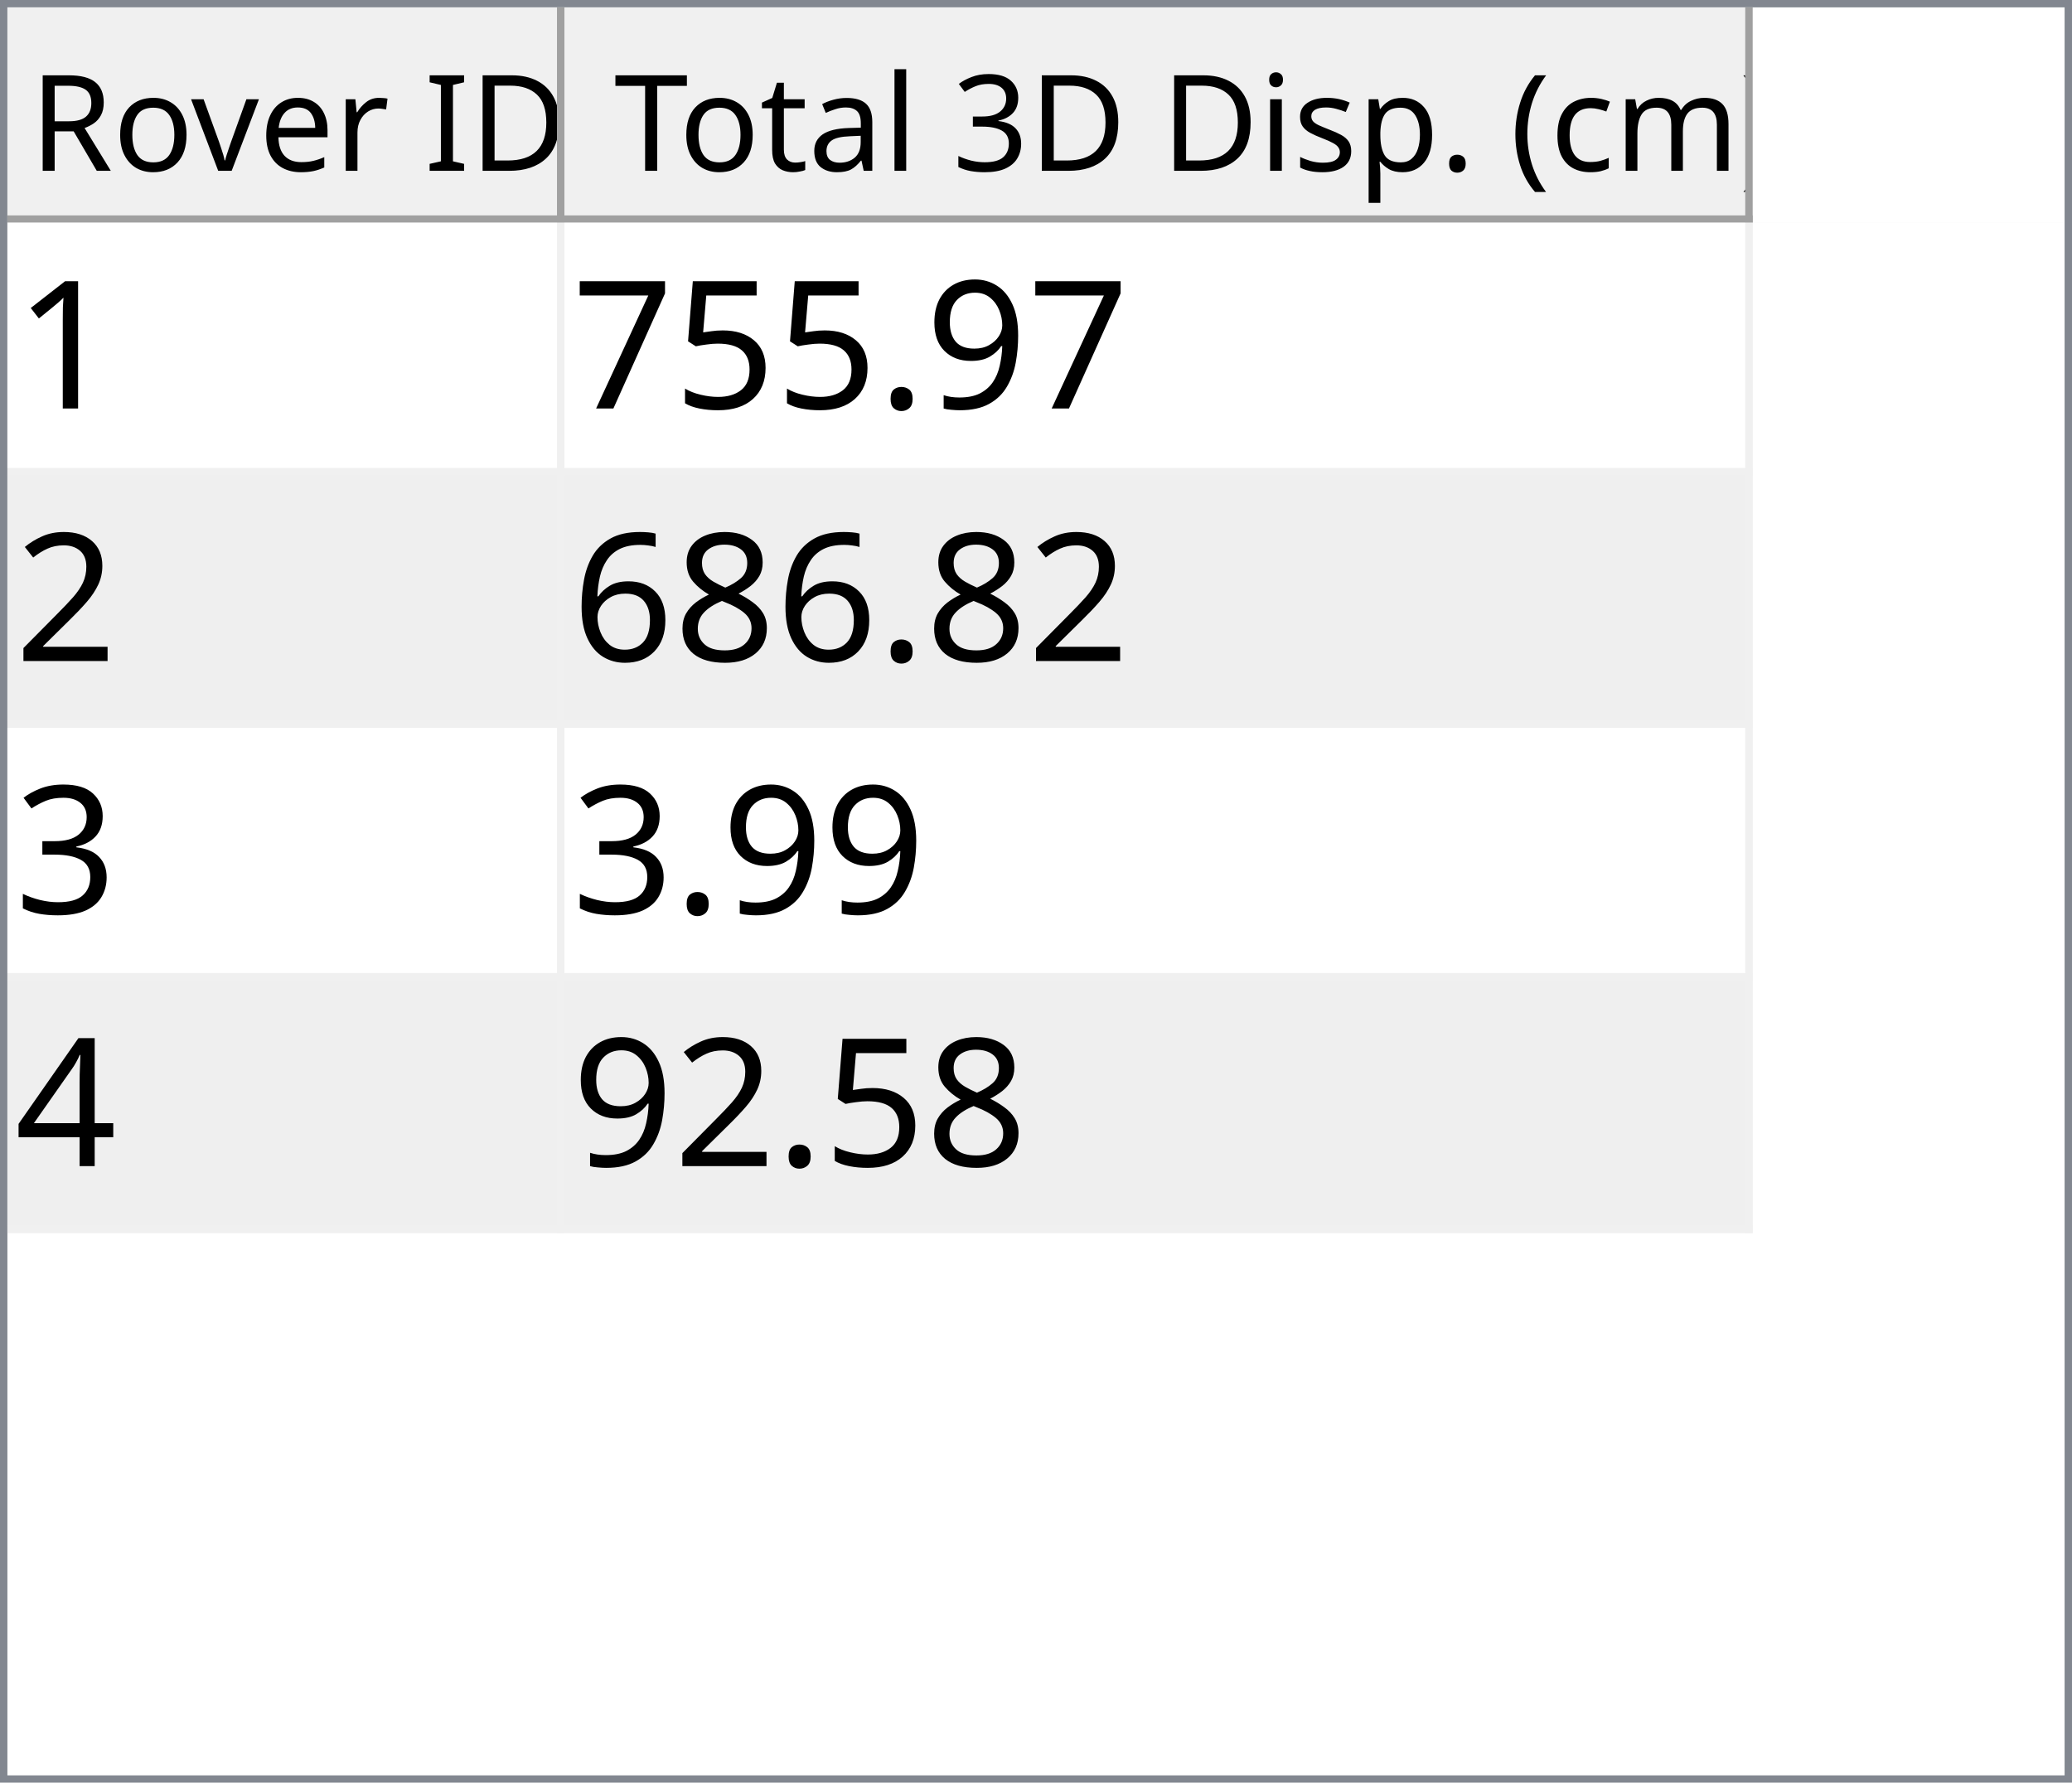
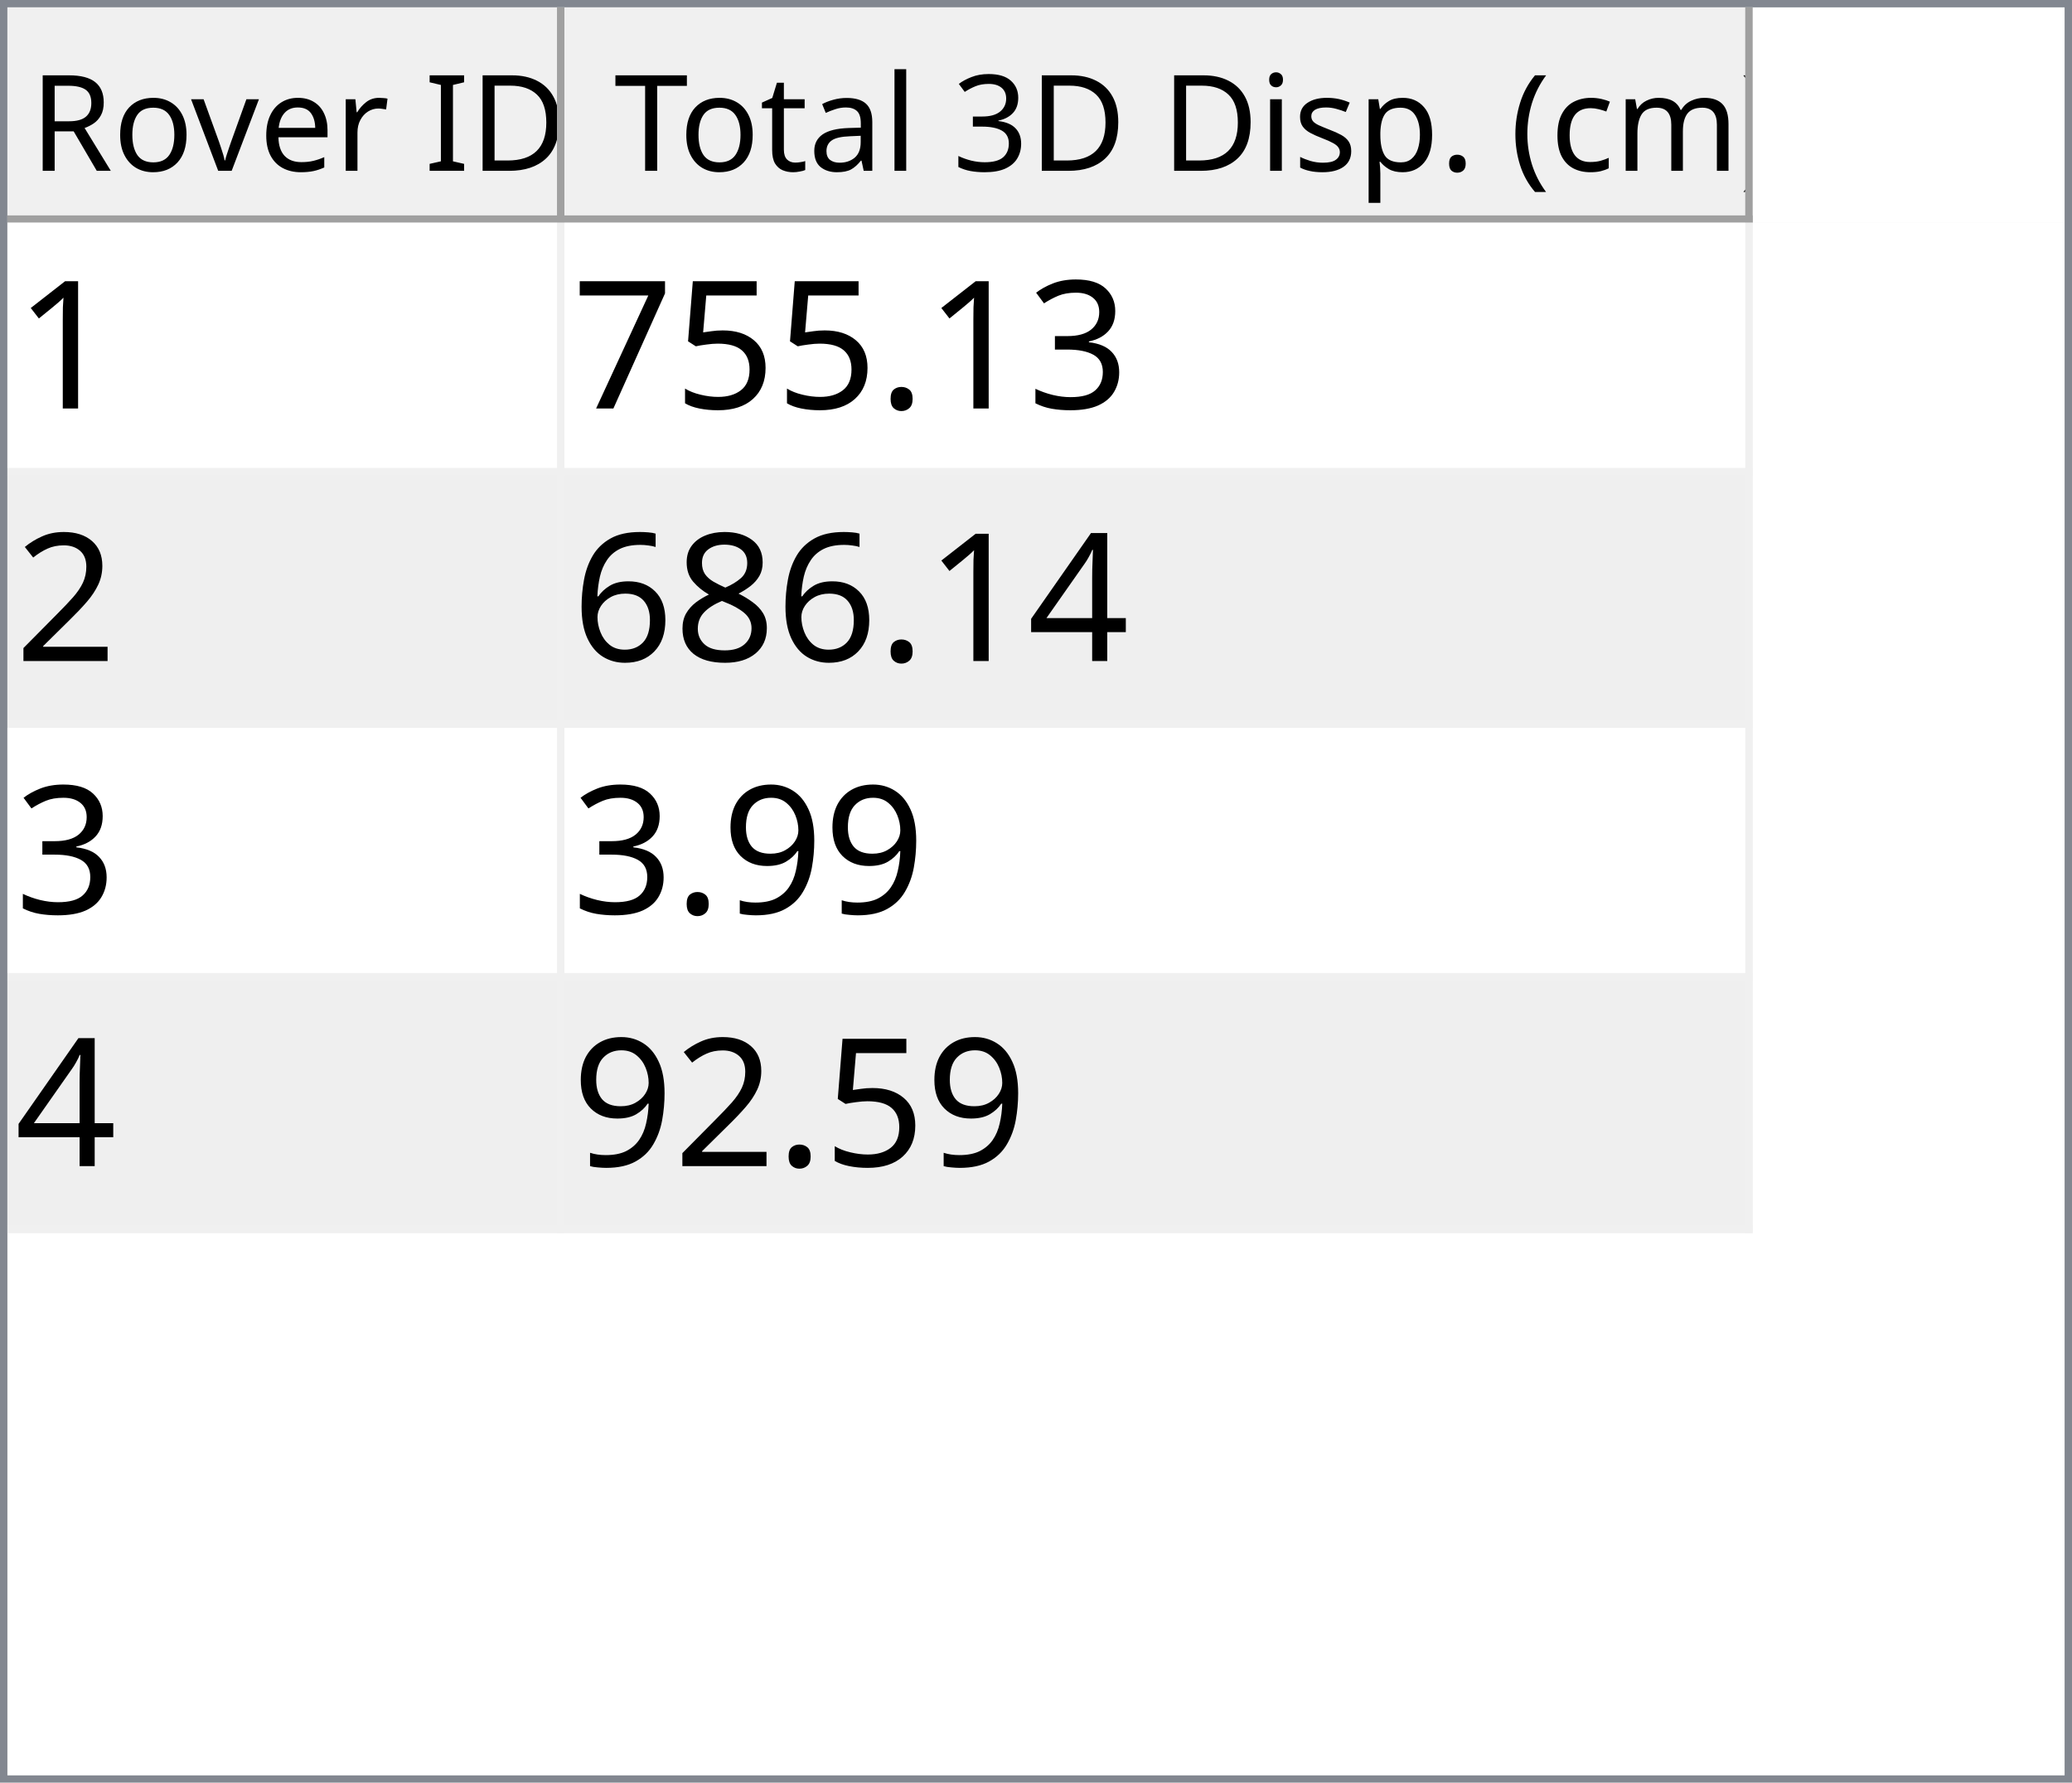
<svg xmlns="http://www.w3.org/2000/svg" style="fill-opacity:1; color-rendering:auto; color-interpolation:auto; text-rendering:auto; stroke:black; stroke-linecap:square; stroke-miterlimit:10; shape-rendering:auto; stroke-opacity:1; fill:black; stroke-dasharray:none; font-weight:normal; stroke-width:1; font-family:'Dialog'; font-style:normal; stroke-linejoin:miter; font-size:12px; stroke-dashoffset:0; image-rendering:auto;" width="279" height="240">
  <defs id="genericDefs" />
  <g>
    <defs id="defs1">
      <clipPath clipPathUnits="userSpaceOnUse" id="clipPath1">
        <path d="M0 0 L279 0 L279 240 L0 240 L0 0 Z" />
      </clipPath>
      <clipPath clipPathUnits="userSpaceOnUse" id="clipPath2">
        <path d="M0 0 L0 240 L279 240 L279 0 Z" />
      </clipPath>
      <clipPath clipPathUnits="userSpaceOnUse" id="clipPath3">
        <path d="M0 0 L0 29 L277 29 L277 0 Z" />
      </clipPath>
      <clipPath clipPathUnits="userSpaceOnUse" id="clipPath4">
        <path d="M0 0 L0 29 L75 29 L75 0 Z" />
      </clipPath>
      <clipPath clipPathUnits="userSpaceOnUse" id="clipPath5">
        <path d="M1 1 L1 28 L74 28 L74 1 Z" />
      </clipPath>
      <clipPath clipPathUnits="userSpaceOnUse" id="clipPath6">
        <path d="M0 0 L0 27 L73 27 L73 0 Z" />
      </clipPath>
      <clipPath clipPathUnits="userSpaceOnUse" id="clipPath7">
        <path d="M-0.5 -0.5 L-0.5 28.5 L74.5 28.5 L74.5 -0.5 Z" />
      </clipPath>
      <clipPath clipPathUnits="userSpaceOnUse" id="clipPath8">
        <path d="M0 0 L0 29 L160 29 L160 0 Z" />
      </clipPath>
      <clipPath clipPathUnits="userSpaceOnUse" id="clipPath9">
        <path d="M1 1 L1 28 L159 28 L159 1 Z" />
      </clipPath>
      <clipPath clipPathUnits="userSpaceOnUse" id="clipPath10">
        <path d="M0 0 L0 27 L158 27 L158 0 Z" />
      </clipPath>
      <clipPath clipPathUnits="userSpaceOnUse" id="clipPath11">
        <path d="M-0.5 -0.5 L-0.5 28.5 L159.5 28.5 L159.5 -0.5 Z" />
      </clipPath>
      <clipPath clipPathUnits="userSpaceOnUse" id="clipPath12">
        <path d="M0 0 L0 209 L277 209 L277 0 Z" />
      </clipPath>
      <clipPath clipPathUnits="userSpaceOnUse" id="clipPath13">
        <path d="M0 0 L0 136 L235 136 L235 0 Z" />
      </clipPath>
      <clipPath clipPathUnits="userSpaceOnUse" id="clipPath14">
        <path d="M-0.5 -0.5 L-0.5 135.5 L234.5 135.5 L234.5 -0.5 Z" />
      </clipPath>
      <clipPath clipPathUnits="userSpaceOnUse" id="clipPath15">
        <path d="M0 0 L0 33 L74 33 L74 0 Z" />
      </clipPath>
      <clipPath clipPathUnits="userSpaceOnUse" id="clipPath16">
        <path d="M0 0 L0 33 L159 33 L159 0 Z" />
      </clipPath>
      <font horiz-adv-x="64.551" id="font1">
        <font-face ascent="107.91" descent="25.098" units-per-em="100" style="font-style:normal; font-family:Segoe UI; font-weight:normal;" />
        <missing-glyph horiz-adv-x="64.551" d="M8.109 0 L8.109 68.266 L56.453 68.266 L56.453 0 L8.109 0 ZM15.328 7.234 L49.219 7.234 L49.219 61.031 L15.328 61.031 L15.328 7.234 Z" />
        <glyph unicode="D" horiz-adv-x="70.117" d="M9.188 0 L9.188 70.016 L28.516 70.016 Q65.531 70.016 65.531 35.891 Q65.531 19.672 55.25 9.836 Q44.969 0 27.734 0 L9.188 0 ZM17.391 62.594 L17.391 7.422 L27.828 7.422 Q41.609 7.422 49.273 14.797 Q56.938 22.172 56.938 35.688 Q56.938 62.594 28.328 62.594 L17.391 62.594 Z" />
        <glyph unicode="I" horiz-adv-x="26.611" d="M17.391 0 L9.188 0 L9.188 70.016 L17.391 70.016 L17.391 0 Z" />
        <glyph unicode=" " horiz-adv-x="27.393" d="" />
        <glyph unicode="r" horiz-adv-x="34.766" d="M34.188 41.891 Q32.078 43.5 28.125 43.5 Q23 43.5 19.555 38.672 Q16.109 33.844 16.109 25.484 L16.109 0 L8.109 0 L8.109 50 L16.109 50 L16.109 39.703 L16.312 39.703 Q18.016 44.969 21.531 47.922 Q25.047 50.875 29.391 50.875 Q32.516 50.875 34.188 50.203 L34.188 41.891 Z" />
        <glyph unicode="e" horiz-adv-x="52.295" d="M48.297 23 L12.984 23 Q13.188 14.656 17.484 10.109 Q21.781 5.562 29.297 5.562 Q37.75 5.562 44.828 11.141 L44.828 3.609 Q38.234 -1.172 27.391 -1.172 Q16.797 -1.172 10.742 5.641 Q4.688 12.453 4.688 24.812 Q4.688 36.469 11.305 43.82 Q17.922 51.172 27.734 51.172 Q37.547 51.172 42.922 44.828 Q48.297 38.484 48.297 27.203 L48.297 23 ZM40.094 29.781 Q40.047 36.719 36.75 40.578 Q33.453 44.438 27.594 44.438 Q21.922 44.438 17.969 40.383 Q14.016 36.328 13.094 29.781 L40.094 29.781 Z" />
        <glyph unicode="v" horiz-adv-x="47.9" d="M47.406 50 L27.484 0 L19.625 0 L0.688 50 L9.469 50 L22.172 13.672 Q23.578 9.672 23.922 6.688 L24.125 6.688 Q24.609 10.453 25.688 13.484 L38.969 50 L47.406 50 Z" />
        <glyph unicode="o" horiz-adv-x="58.594" d="M29 -1.172 Q17.922 -1.172 11.305 5.836 Q4.688 12.844 4.688 24.422 Q4.688 37.016 11.57 44.094 Q18.453 51.172 30.172 51.172 Q41.359 51.172 47.633 44.289 Q53.906 37.406 53.906 25.203 Q53.906 13.234 47.141 6.031 Q40.375 -1.172 29 -1.172 ZM29.594 44.438 Q21.875 44.438 17.383 39.188 Q12.891 33.938 12.891 24.703 Q12.891 15.828 17.43 10.695 Q21.969 5.562 29.594 5.562 Q37.359 5.562 41.531 10.594 Q45.703 15.625 45.703 24.906 Q45.703 34.281 41.531 39.359 Q37.359 44.438 29.594 44.438 Z" />
        <glyph unicode="R" horiz-adv-x="59.814" d="M59.375 0 L49.609 0 L37.891 19.625 Q36.281 22.359 34.766 24.289 Q33.25 26.219 31.664 27.438 Q30.078 28.656 28.25 29.219 Q26.422 29.781 24.125 29.781 L17.391 29.781 L17.391 0 L9.188 0 L9.188 70.016 L30.078 70.016 Q34.672 70.016 38.555 68.867 Q42.438 67.719 45.289 65.375 Q48.141 63.031 49.758 59.547 Q51.375 56.062 51.375 51.375 Q51.375 47.703 50.273 44.656 Q49.172 41.609 47.148 39.211 Q45.125 36.812 42.266 35.133 Q39.406 33.453 35.844 32.516 L35.844 32.328 Q37.594 31.547 38.891 30.547 Q40.188 29.547 41.359 28.18 Q42.531 26.812 43.68 25.078 Q44.828 23.344 46.234 21.047 L59.375 0 ZM17.391 62.594 L17.391 37.203 L28.516 37.203 Q31.594 37.203 34.203 38.133 Q36.812 39.062 38.719 40.797 Q40.625 42.531 41.703 45.047 Q42.781 47.562 42.781 50.688 Q42.781 56.297 39.141 59.445 Q35.5 62.594 28.609 62.594 L17.391 62.594 Z" />
        <glyph unicode=")" horiz-adv-x="30.176" d="M8.297 -15.922 L1.172 -15.922 Q16.406 2.344 16.406 26.812 Q16.406 51.469 1.078 70.016 L8.297 70.016 Q23.531 52.156 23.531 26.703 Q23.531 1.375 8.297 -15.922 Z" />
        <glyph unicode="m" horiz-adv-x="86.133" d="M79.109 0 L71.094 0 L71.094 28.719 Q71.094 37.016 68.531 40.727 Q65.969 44.438 59.906 44.438 Q54.781 44.438 51.195 39.75 Q47.609 35.062 47.609 28.516 L47.609 0 L39.594 0 L39.594 29.688 Q39.594 44.438 28.219 44.438 Q22.953 44.438 19.531 40.016 Q16.109 35.594 16.109 28.516 L16.109 0 L8.109 0 L8.109 50 L16.109 50 L16.109 42.094 L16.312 42.094 Q21.625 51.172 31.844 51.172 Q36.969 51.172 40.773 48.312 Q44.578 45.453 46 40.828 Q51.562 51.172 62.594 51.172 Q79.109 51.172 79.109 30.812 L79.109 0 Z" />
        <glyph unicode="c" horiz-adv-x="46.191" d="M42.188 2.297 Q36.422 -1.172 28.516 -1.172 Q17.828 -1.172 11.258 5.789 Q4.688 12.75 4.688 23.828 Q4.688 36.188 11.766 43.68 Q18.844 51.172 30.672 51.172 Q37.25 51.172 42.281 48.734 L42.281 40.531 Q36.719 44.438 30.375 44.438 Q22.703 44.438 17.797 38.945 Q12.891 33.453 12.891 24.516 Q12.891 15.719 17.508 10.641 Q22.125 5.562 29.891 5.562 Q36.422 5.562 42.188 9.906 L42.188 2.297 Z" />
        <glyph unicode="(" horiz-adv-x="30.176" d="M29.109 -15.922 L21.969 -15.922 Q6.844 1.375 6.844 26.703 Q6.844 52.156 21.969 70.016 L29.203 70.016 Q13.875 51.469 13.875 26.812 Q13.875 2.344 29.109 -15.922 Z" />
        <glyph unicode="." horiz-adv-x="21.68" d="M10.891 -1.078 Q8.641 -1.078 7.055 0.539 Q5.469 2.156 5.469 4.391 Q5.469 6.641 7.055 8.273 Q8.641 9.906 10.891 9.906 Q13.188 9.906 14.797 8.273 Q16.406 6.641 16.406 4.391 Q16.406 2.156 14.797 0.539 Q13.188 -1.078 10.891 -1.078 Z" />
        <glyph unicode="p" horiz-adv-x="58.789" d="M16.312 7.234 L16.109 7.234 L16.109 -23 L8.109 -23 L8.109 50 L16.109 50 L16.109 41.219 L16.312 41.219 Q22.219 51.172 33.594 51.172 Q43.266 51.172 48.688 44.461 Q54.109 37.75 54.109 26.469 Q54.109 13.922 48 6.375 Q41.891 -1.172 31.297 -1.172 Q21.578 -1.172 16.312 7.234 ZM16.109 27.391 L16.109 20.406 Q16.109 14.203 20.141 9.883 Q24.172 5.562 30.375 5.562 Q37.641 5.562 41.773 11.133 Q45.906 16.703 45.906 26.609 Q45.906 34.969 42.047 39.703 Q38.188 44.438 31.594 44.438 Q24.609 44.438 20.359 39.578 Q16.109 34.719 16.109 27.391 Z" />
        <glyph unicode="s" horiz-adv-x="42.432" d="M5.078 1.812 L5.078 10.406 Q11.625 5.562 19.484 5.562 Q30.031 5.562 30.031 12.594 Q30.031 14.594 29.125 15.992 Q28.219 17.391 26.68 18.461 Q25.141 19.531 23.07 20.383 Q21 21.234 18.609 22.172 Q15.281 23.484 12.766 24.828 Q10.25 26.172 8.57 27.859 Q6.891 29.547 6.031 31.695 Q5.172 33.844 5.172 36.719 Q5.172 40.234 6.789 42.945 Q8.406 45.656 11.086 47.484 Q13.766 49.312 17.211 50.242 Q20.656 51.172 24.312 51.172 Q30.812 51.172 35.938 48.922 L35.938 40.828 Q30.422 44.438 23.25 44.438 Q21 44.438 19.195 43.922 Q17.391 43.406 16.094 42.477 Q14.797 41.547 14.086 40.258 Q13.375 38.969 13.375 37.406 Q13.375 35.453 14.086 34.133 Q14.797 32.812 16.164 31.789 Q17.531 30.766 19.484 29.938 Q21.438 29.109 23.922 28.125 Q27.25 26.859 29.883 25.516 Q32.516 24.172 34.375 22.484 Q36.234 20.797 37.234 18.602 Q38.234 16.406 38.234 13.375 Q38.234 9.672 36.602 6.938 Q34.969 4.203 32.234 2.398 Q29.5 0.594 25.93 -0.289 Q22.359 -1.172 18.453 -1.172 Q10.75 -1.172 5.078 1.812 Z" />
        <glyph unicode="i" horiz-adv-x="24.219" d="M12.203 62.703 Q10.062 62.703 8.547 64.164 Q7.031 65.625 7.031 67.875 Q7.031 70.125 8.547 71.609 Q10.062 73.094 12.203 73.094 Q14.406 73.094 15.945 71.609 Q17.484 70.125 17.484 67.875 Q17.484 65.719 15.945 64.211 Q14.406 62.703 12.203 62.703 ZM16.109 0 L8.109 0 L8.109 50 L16.109 50 L16.109 0 Z" />
        <glyph unicode="3" horiz-adv-x="53.906" d="M46.531 19.828 Q46.531 15.094 44.75 11.211 Q42.969 7.328 39.719 4.57 Q36.469 1.812 31.93 0.297 Q27.391 -1.219 21.922 -1.219 Q11.922 -1.219 6 2.594 L6 11.188 Q13.094 5.609 22.219 5.609 Q25.875 5.609 28.828 6.539 Q31.781 7.469 33.906 9.227 Q36.031 10.984 37.18 13.477 Q38.328 15.969 38.328 19.094 Q38.328 32.812 18.797 32.812 L12.984 32.812 L12.984 39.594 L18.5 39.594 Q35.797 39.594 35.797 52.484 Q35.797 64.406 22.609 64.406 Q15.188 64.406 8.688 59.422 L8.688 67.188 Q15.375 71.188 24.609 71.188 Q29 71.188 32.57 69.969 Q36.141 68.75 38.68 66.555 Q41.219 64.359 42.609 61.281 Q44 58.203 44 54.5 Q44 40.672 30.031 36.719 L30.031 36.531 Q33.594 36.141 36.625 34.797 Q39.656 33.453 41.852 31.305 Q44.047 29.156 45.289 26.25 Q46.531 23.344 46.531 19.828 Z" />
        <glyph unicode="l" horiz-adv-x="24.219" d="M16.109 0 L8.109 0 L8.109 74.031 L16.109 74.031 L16.109 0 Z" />
        <glyph unicode="a" horiz-adv-x="50.879" d="M43.891 0 L35.891 0 L35.891 7.812 L35.688 7.812 Q30.469 -1.172 20.312 -1.172 Q12.844 -1.172 8.617 2.781 Q4.391 6.734 4.391 13.281 Q4.391 27.297 20.906 29.594 L35.891 31.688 Q35.891 44.438 25.594 44.438 Q16.547 44.438 9.281 38.281 L9.281 46.484 Q16.656 51.172 26.266 51.172 Q43.891 51.172 43.891 32.516 L43.891 0 ZM35.891 25.297 L23.828 23.641 Q18.266 22.859 15.43 20.875 Q12.594 18.891 12.594 13.875 Q12.594 10.203 15.211 7.883 Q17.828 5.562 22.172 5.562 Q28.125 5.562 32.008 9.742 Q35.891 13.922 35.891 20.312 L35.891 25.297 Z" />
        <glyph unicode="t" horiz-adv-x="33.887" d="M31.297 0.484 Q28.469 -1.078 23.828 -1.078 Q10.688 -1.078 10.688 13.578 L10.688 43.172 L2.094 43.172 L2.094 50 L10.688 50 L10.688 62.203 L18.703 64.797 L18.703 50 L31.297 50 L31.297 43.172 L18.703 43.172 L18.703 14.984 Q18.703 9.969 20.414 7.82 Q22.125 5.672 26.078 5.672 Q29.109 5.672 31.297 7.328 L31.297 0.484 Z" />
        <glyph unicode="T" horiz-adv-x="52.393" d="M50.594 62.594 L30.375 62.594 L30.375 0 L22.172 0 L22.172 62.594 L2 62.594 L2 70.016 L50.594 70.016 L50.594 62.594 Z" />
      </font>
      <font horiz-adv-x="75.0" id="font2">
        <font-face ascent="100.537" descent="21.973" units-per-em="100" style="font-style:normal; font-family:sans-serif; font-weight:normal;" />
        <missing-glyph horiz-adv-x="75.0" d="M12.5 0 L12.5 62.5 L62.5 62.5 L62.5 0 L12.5 0 ZM14.062 1.562 L60.938 1.562 L60.938 60.938 L14.062 60.938 L14.062 1.562 Z" />
        <glyph unicode="1" horiz-adv-x="55.615" d="M37.25 0 L28.469 0 L28.469 56 Q25.297 52.984 20.141 49.953 Q14.984 46.922 10.891 45.406 L10.891 53.906 Q18.266 57.375 23.781 62.305 Q29.297 67.234 31.594 71.875 L37.25 71.875 L37.25 0 Z" />
-         <glyph unicode="9" horiz-adv-x="55.615" d="M5.469 16.547 L13.922 17.328 Q14.984 11.375 18.016 8.688 Q21.047 6 25.781 6 Q29.828 6 32.883 7.859 Q35.938 9.719 37.891 12.82 Q39.844 15.922 41.164 21.195 Q42.484 26.469 42.484 31.938 Q42.484 32.516 42.438 33.688 Q39.797 29.5 35.234 26.883 Q30.672 24.266 25.344 24.266 Q16.453 24.266 10.305 30.711 Q4.156 37.156 4.156 47.703 Q4.156 58.594 10.578 65.234 Q17 71.875 26.656 71.875 Q33.641 71.875 39.43 68.117 Q45.219 64.359 48.219 57.398 Q51.219 50.438 51.219 37.25 Q51.219 23.531 48.242 15.406 Q45.266 7.281 39.383 3.031 Q33.5 -1.219 25.594 -1.219 Q17.188 -1.219 11.867 3.445 Q6.547 8.109 5.469 16.547 ZM41.453 48.141 Q41.453 55.719 37.43 60.156 Q33.406 64.594 27.734 64.594 Q21.875 64.594 17.531 59.812 Q13.188 55.031 13.188 47.406 Q13.188 40.578 17.312 36.305 Q21.438 32.031 27.484 32.031 Q33.594 32.031 37.523 36.305 Q41.453 40.578 41.453 48.141 Z" />
+         <glyph unicode="3" horiz-adv-x="55.615" d="M4.203 18.891 L12.984 20.062 Q14.5 12.594 18.141 9.297 Q21.781 6 27 6 Q33.203 6 37.477 10.297 Q41.75 14.594 41.75 20.953 Q41.75 27 37.797 30.93 Q33.844 34.859 27.734 34.859 Q25.25 34.859 21.531 33.891 L22.516 41.609 Q23.391 41.5 23.922 41.5 Q29.547 41.5 34.039 44.43 Q38.531 47.359 38.531 53.469 Q38.531 58.297 35.258 61.477 Q31.984 64.656 26.812 64.656 Q21.688 64.656 18.266 61.43 Q14.844 58.203 13.875 51.766 L5.078 53.328 Q6.688 62.156 12.398 67.016 Q18.109 71.875 26.609 71.875 Q32.469 71.875 37.398 69.359 Q42.328 66.844 44.945 62.5 Q47.562 58.156 47.562 53.266 Q47.562 48.641 45.07 44.828 Q42.578 41.016 37.703 38.766 Q44.047 37.312 47.562 32.695 Q51.078 28.078 51.078 21.141 Q51.078 11.766 44.242 5.25 Q37.406 -1.266 26.953 -1.266 Q17.531 -1.266 11.305 4.352 Q5.078 9.969 4.203 18.891 Z" />
        <glyph unicode="." horiz-adv-x="27.783" d="M9.078 0 L9.078 10.016 L19.094 10.016 L19.094 0 L9.078 0 Z" />
        <glyph unicode="5" horiz-adv-x="55.615" d="M4.156 18.75 L13.375 19.531 Q14.406 12.797 18.141 9.398 Q21.875 6 27.156 6 Q33.5 6 37.891 10.789 Q42.281 15.578 42.281 23.484 Q42.281 31 38.062 35.352 Q33.844 39.703 27 39.703 Q22.75 39.703 19.336 37.773 Q15.922 35.844 13.969 32.766 L5.719 33.844 L12.641 70.609 L48.25 70.609 L48.25 62.203 L19.672 62.203 L15.828 42.969 Q22.266 47.469 29.344 47.469 Q38.719 47.469 45.164 40.969 Q51.609 34.469 51.609 24.266 Q51.609 14.547 45.953 7.469 Q39.062 -1.219 27.156 -1.219 Q17.391 -1.219 11.211 4.25 Q5.031 9.719 4.156 18.75 Z" />
        <glyph unicode="7" horiz-adv-x="55.615" d="M4.734 62.203 L4.734 70.656 L51.078 70.656 L51.078 63.812 Q44.234 56.547 37.523 44.484 Q30.812 32.422 27.156 19.672 Q24.516 10.688 23.781 0 L14.75 0 Q14.891 8.453 18.062 20.414 Q21.234 32.375 27.172 43.484 Q33.109 54.594 39.797 62.203 L4.734 62.203 Z" />
        <glyph unicode="2" horiz-adv-x="55.615" d="M50.344 8.453 L50.344 0 L3.031 0 Q2.938 3.172 4.047 6.109 Q5.859 10.938 9.836 15.625 Q13.812 20.312 21.344 26.469 Q33.016 36.031 37.117 41.625 Q41.219 47.219 41.219 52.203 Q41.219 57.422 37.477 61.008 Q33.734 64.594 27.734 64.594 Q21.391 64.594 17.578 60.789 Q13.766 56.984 13.719 50.25 L4.688 51.172 Q5.609 61.281 11.664 66.578 Q17.719 71.875 27.938 71.875 Q38.234 71.875 44.242 66.164 Q50.25 60.453 50.25 52 Q50.25 47.703 48.492 43.555 Q46.734 39.406 42.656 34.812 Q38.578 30.219 29.109 22.219 Q21.188 15.578 18.945 13.211 Q16.703 10.844 15.234 8.453 L50.344 8.453 Z" />
+         <glyph unicode="4" horiz-adv-x="55.615" d="M32.328 0 L32.328 17.141 L1.266 17.141 L1.266 25.203 L33.938 71.578 L41.109 71.578 L41.109 25.203 L50.781 25.203 L50.781 17.141 L41.109 17.141 L41.109 0 L32.328 0 ZM32.328 25.203 L32.328 57.469 L9.906 25.203 L32.328 25.203 Z" />
        <glyph unicode="8" horiz-adv-x="55.615" d="M17.672 38.812 Q12.203 40.828 9.57 44.539 Q6.938 48.25 6.938 53.422 Q6.938 61.234 12.555 66.555 Q18.172 71.875 27.484 71.875 Q36.859 71.875 42.578 66.43 Q48.297 60.984 48.297 53.172 Q48.297 48.188 45.68 44.508 Q43.062 40.828 37.75 38.812 Q44.344 36.672 47.781 31.883 Q51.219 27.094 51.219 20.453 Q51.219 11.281 44.727 5.031 Q38.234 -1.219 27.641 -1.219 Q17.047 -1.219 10.547 5.055 Q4.047 11.328 4.047 20.703 Q4.047 27.688 7.594 32.398 Q11.141 37.109 17.672 38.812 ZM15.922 53.719 Q15.922 48.641 19.195 45.414 Q22.469 42.188 27.688 42.188 Q32.766 42.188 36.016 45.383 Q39.266 48.578 39.266 53.219 Q39.266 58.062 35.914 61.359 Q32.562 64.656 27.594 64.656 Q22.562 64.656 19.242 61.43 Q15.922 58.203 15.922 53.719 ZM13.094 20.656 Q13.094 16.891 14.875 13.375 Q16.656 9.859 20.172 7.93 Q23.688 6 27.734 6 Q34.031 6 38.133 10.055 Q42.234 14.109 42.234 20.359 Q42.234 26.703 38.016 30.859 Q33.797 35.016 27.438 35.016 Q21.234 35.016 17.164 30.914 Q13.094 26.812 13.094 20.656 Z" />
        <glyph unicode="6" horiz-adv-x="55.615" d="M49.75 54.047 L41.016 53.375 Q39.844 58.547 37.703 60.891 Q34.125 64.656 28.906 64.656 Q24.703 64.656 21.531 62.312 Q17.391 59.281 14.992 53.469 Q12.594 47.656 12.5 36.922 Q15.672 41.75 20.266 44.094 Q24.859 46.438 29.891 46.438 Q38.672 46.438 44.852 39.969 Q51.031 33.5 51.031 23.25 Q51.031 16.5 48.125 10.719 Q45.219 4.938 40.141 1.859 Q35.062 -1.219 28.609 -1.219 Q17.625 -1.219 10.695 6.859 Q3.766 14.938 3.766 33.5 Q3.766 54.25 11.422 63.672 Q18.109 71.875 29.438 71.875 Q37.891 71.875 43.289 67.141 Q48.688 62.406 49.75 54.047 ZM13.875 23.188 Q13.875 18.656 15.797 14.508 Q17.719 10.359 21.188 8.18 Q24.656 6 28.469 6 Q34.031 6 38.039 10.492 Q42.047 14.984 42.047 22.703 Q42.047 30.125 38.086 34.398 Q34.125 38.672 28.125 38.672 Q22.172 38.672 18.023 34.398 Q13.875 30.125 13.875 23.188 Z" />
-         <glyph unicode="3" horiz-adv-x="55.615" d="M4.203 18.891 L12.984 20.062 Q14.5 12.594 18.141 9.297 Q21.781 6 27 6 Q33.203 6 37.477 10.297 Q41.75 14.594 41.75 20.953 Q41.75 27 37.797 30.93 Q33.844 34.859 27.734 34.859 Q25.25 34.859 21.531 33.891 L22.516 41.609 Q23.391 41.5 23.922 41.5 Q29.547 41.5 34.039 44.43 Q38.531 47.359 38.531 53.469 Q38.531 58.297 35.258 61.477 Q31.984 64.656 26.812 64.656 Q21.688 64.656 18.266 61.43 Q14.844 58.203 13.875 51.766 L5.078 53.328 Q6.688 62.156 12.398 67.016 Q18.109 71.875 26.609 71.875 Q32.469 71.875 37.398 69.359 Q42.328 66.844 44.945 62.5 Q47.562 58.156 47.562 53.266 Q47.562 48.641 45.07 44.828 Q42.578 41.016 37.703 38.766 Q44.047 37.312 47.562 32.695 Q51.078 28.078 51.078 21.141 Q51.078 11.766 44.242 5.25 Q37.406 -1.266 26.953 -1.266 Q17.531 -1.266 11.305 4.352 Q5.078 9.969 4.203 18.891 Z" />
-         <glyph unicode="4" horiz-adv-x="55.615" d="M32.328 0 L32.328 17.141 L1.266 17.141 L1.266 25.203 L33.938 71.578 L41.109 71.578 L41.109 25.203 L50.781 25.203 L50.781 17.141 L41.109 17.141 L41.109 0 L32.328 0 ZM32.328 25.203 L32.328 57.469 L9.906 25.203 L32.328 25.203 Z" />
+         <glyph unicode="9" horiz-adv-x="55.615" d="M5.469 16.547 L13.922 17.328 Q14.984 11.375 18.016 8.688 Q21.047 6 25.781 6 Q29.828 6 32.883 7.859 Q35.938 9.719 37.891 12.82 Q39.844 15.922 41.164 21.195 Q42.484 26.469 42.484 31.938 Q42.484 32.516 42.438 33.688 Q39.797 29.5 35.234 26.883 Q30.672 24.266 25.344 24.266 Q16.453 24.266 10.305 30.711 Q4.156 37.156 4.156 47.703 Q4.156 58.594 10.578 65.234 Q17 71.875 26.656 71.875 Q33.641 71.875 39.43 68.117 Q45.219 64.359 48.219 57.398 Q51.219 50.438 51.219 37.25 Q51.219 23.531 48.242 15.406 Q45.266 7.281 39.383 3.031 Q33.5 -1.219 25.594 -1.219 Q17.188 -1.219 11.867 3.445 Q6.547 8.109 5.469 16.547 ZM41.453 48.141 Q41.453 55.719 37.43 60.156 Q33.406 64.594 27.734 64.594 Q21.875 64.594 17.531 59.812 Q13.188 55.031 13.188 47.406 Q13.188 40.578 17.312 36.305 Q21.438 32.031 27.484 32.031 Q33.594 32.031 37.523 36.305 Q41.453 40.578 41.453 48.141 Z" />
      </font>
    </defs>
    <g style="fill:white; stroke:white;">
      <rect x="0" y="0" width="279" style="clip-path:url(#clipPath1); stroke:none;" height="240" />
    </g>
    <g style="fill:white; text-rendering:optimizeSpeed; color-rendering:optimizeSpeed; image-rendering:optimizeSpeed; shape-rendering:crispEdges; stroke:white; color-interpolation:sRGB;">
      <rect x="0" width="279" height="240" y="0" style="stroke:none;" />
      <path style="stroke:none;" d="M0 240 L279 240 L279 0 L0 0 Z" />
    </g>
    <g style="fill:rgb(240,240,240); font-size:18px; font-family:'Segoe UI'; stroke:rgb(240,240,240);">
      <rect x="0" y="0" width="279" style="clip-path:url(#clipPath2); stroke:none;" height="240" />
    </g>
    <g style="fill:rgb(130,135,144); font-size:18px; font-family:'Segoe UI'; stroke:rgb(130,135,144);">
      <path d="M0 0 L279 0 L279 240 L0 240 L0 0 ZM1 1 L278 1 L278 239 L1 239 L1 1 Z" style="fill-rule:evenodd; clip-path:url(#clipPath2); stroke:none;" />
    </g>
    <g style="fill:white; font-size:18px; font-family:'Segoe UI'; stroke:white;" transform="translate(1,1)">
      <rect x="0" y="0" width="277" style="clip-path:url(#clipPath3); stroke:none;" height="29" />
    </g>
    <g style="fill:rgb(240,240,240); font-size:18px; font-family:'Segoe UI'; stroke:rgb(240,240,240);" transform="translate(1,1)">
      <rect x="0" y="0" width="75" style="clip-path:url(#clipPath4); stroke:none;" height="29" />
    </g>
    <g style="font-family:'Segoe UI'; font-size:18px;" transform="translate(2,2)">
      <text x="2" xml:space="preserve" y="21" style="clip-path:url(#clipPath6); stroke:none;">Rover ID</text>
    </g>
    <g transform="translate(1.5,1.5)" style="fill:rgb(160,160,160); font-size:18px; font-family:'Segoe UI'; stroke:rgb(160,160,160); stroke-linejoin:bevel;">
      <line x1="74" x2="74" y1="0" style="fill:none; clip-path:url(#clipPath7);" y2="28" />
    </g>
    <g transform="matrix(1,0,0,1,1,1) translate(0.5,0.5)" style="fill:rgb(160,160,160); font-size:18px; font-family:'Segoe UI'; stroke:rgb(160,160,160); stroke-linejoin:bevel;">
      <line x1="0" x2="74" y1="28" style="fill:none; clip-path:url(#clipPath7);" y2="28" />
    </g>
    <g style="fill:rgb(240,240,240); font-size:18px; font-family:'Segoe UI'; stroke:rgb(240,240,240);" transform="translate(76,1)">
      <rect x="0" y="0" width="160" style="clip-path:url(#clipPath8); stroke:none;" height="29" />
    </g>
    <g style="font-family:'Segoe UI'; font-size:18px;" transform="translate(77,2)">
      <text x="1" xml:space="preserve" y="21" style="clip-path:url(#clipPath10); stroke:none;"> Total 3D Disp. (cm)</text>
    </g>
    <g transform="translate(76.5,1.5)" style="fill:rgb(160,160,160); font-size:18px; font-family:'Segoe UI'; stroke:rgb(160,160,160); stroke-linejoin:bevel;">
      <line x1="159" x2="159" y1="0" style="fill:none; clip-path:url(#clipPath11);" y2="28" />
    </g>
    <g transform="matrix(1,0,0,1,76,1) translate(0.5,0.5)" style="fill:rgb(160,160,160); font-size:18px; font-family:'Segoe UI'; stroke:rgb(160,160,160); stroke-linejoin:bevel;">
      <line x1="0" x2="159" y1="28" style="fill:none; clip-path:url(#clipPath11);" y2="28" />
    </g>
    <g style="fill:white; font-size:18px; font-family:'Segoe UI'; stroke:white;" transform="translate(1,30)">
      <rect x="0" y="0" width="277" style="clip-path:url(#clipPath12); stroke:none;" height="209" />
    </g>
    <g style="fill:rgb(240,240,240); font-size:24px; font-family:sans-serif; stroke:rgb(240,240,240);" transform="translate(1,30)">
      <rect x="0" y="0" width="235" style="clip-path:url(#clipPath13); stroke:none;" height="136" />
      <line transform="translate(0.5,0.5)" x1="0" x2="234" y1="33" style="clip-path:url(#clipPath14); fill:none; stroke-linejoin:bevel;" y2="33" />
    </g>
    <g transform="matrix(1,0,0,1,1,30) translate(0.5,0.5)" style="fill:rgb(240,240,240); font-size:24px; font-family:sans-serif; stroke:rgb(240,240,240); stroke-linejoin:bevel;">
      <line x1="0" x2="234" y1="67" style="fill:none; clip-path:url(#clipPath14);" y2="67" />
    </g>
    <g transform="matrix(1,0,0,1,1,30) translate(0.5,0.5)" style="fill:rgb(240,240,240); font-size:24px; font-family:sans-serif; stroke:rgb(240,240,240); stroke-linejoin:bevel;">
      <line x1="0" x2="234" y1="101" style="fill:none; clip-path:url(#clipPath14);" y2="101" />
    </g>
    <g transform="matrix(1,0,0,1,1,30) translate(0.5,0.5)" style="fill:rgb(240,240,240); font-size:24px; font-family:sans-serif; stroke:rgb(240,240,240); stroke-linejoin:bevel;">
      <line x1="0" x2="234" y1="135" style="fill:none; clip-path:url(#clipPath14);" y2="135" />
    </g>
    <g transform="matrix(1,0,0,1,1,30) translate(0.5,0.5)" style="fill:rgb(240,240,240); font-size:24px; font-family:sans-serif; stroke:rgb(240,240,240); stroke-linejoin:bevel;">
      <line x1="74" x2="74" y1="0" style="fill:none; clip-path:url(#clipPath14);" y2="135" />
    </g>
    <g transform="matrix(1,0,0,1,1,30) translate(0.5,0.5)" style="fill:rgb(240,240,240); font-size:24px; font-family:sans-serif; stroke:rgb(240,240,240); stroke-linejoin:bevel;">
      <line x1="234" x2="234" y1="0" style="fill:none; clip-path:url(#clipPath14);" y2="135" />
    </g>
    <g style="fill:white; font-size:24px; font-family:sans-serif; stroke:white;" transform="matrix(1,0,0,1,1,30)">
      <rect x="0" y="0" width="74" style="clip-path:url(#clipPath15); stroke:none;" height="33" />
      <text x="1" y="25" style="fill:black; clip-path:url(#clipPath15); stroke:none;" xml:space="preserve">1</text>
    </g>
    <g style="fill:white; font-size:24px; font-family:sans-serif; stroke:white;" transform="matrix(1,0,0,1,1,30) translate(75,0)">
      <rect x="0" y="0" width="159" style="clip-path:url(#clipPath16); stroke:none;" height="33" />
-       <text x="1" y="25" style="fill:black; clip-path:url(#clipPath16); stroke:none;" xml:space="preserve">755.97</text>
+       <text x="1" y="25" style="fill:black; clip-path:url(#clipPath16); stroke:none;" xml:space="preserve">755.13</text>
    </g>
    <g style="fill:rgb(239,239,239); font-size:24px; font-family:sans-serif; stroke:rgb(239,239,239);" transform="matrix(1,0,0,1,1,30) translate(0,34)">
      <rect x="0" y="0" width="74" style="clip-path:url(#clipPath15); stroke:none;" height="33" />
      <text x="1" y="25" style="fill:black; clip-path:url(#clipPath15); stroke:none;" xml:space="preserve">2</text>
    </g>
    <g style="fill:rgb(239,239,239); font-size:24px; font-family:sans-serif; stroke:rgb(239,239,239);" transform="matrix(1,0,0,1,1,30) translate(75,34)">
      <rect x="0" y="0" width="159" style="clip-path:url(#clipPath16); stroke:none;" height="33" />
-       <text x="1" y="25" style="fill:black; clip-path:url(#clipPath16); stroke:none;" xml:space="preserve">686.82</text>
+       <text x="1" y="25" style="fill:black; clip-path:url(#clipPath16); stroke:none;" xml:space="preserve">686.14</text>
    </g>
    <g style="fill:white; font-size:24px; font-family:sans-serif; stroke:white;" transform="matrix(1,0,0,1,1,30) translate(0,68)">
      <rect x="0" y="0" width="74" style="clip-path:url(#clipPath15); stroke:none;" height="33" />
      <text x="1" y="25" style="fill:black; clip-path:url(#clipPath15); stroke:none;" xml:space="preserve">3</text>
    </g>
    <g style="fill:white; font-size:24px; font-family:sans-serif; stroke:white;" transform="matrix(1,0,0,1,1,30) translate(75,68)">
      <rect x="0" y="0" width="159" style="clip-path:url(#clipPath16); stroke:none;" height="33" />
      <text x="1" y="25" style="fill:black; clip-path:url(#clipPath16); stroke:none;" xml:space="preserve">3.99</text>
    </g>
    <g style="fill:rgb(239,239,239); font-size:24px; font-family:sans-serif; stroke:rgb(239,239,239);" transform="matrix(1,0,0,1,1,30) translate(0,102)">
      <rect x="0" y="0" width="74" style="clip-path:url(#clipPath15); stroke:none;" height="33" />
      <text x="1" y="25" style="fill:black; clip-path:url(#clipPath15); stroke:none;" xml:space="preserve">4</text>
    </g>
    <g style="fill:rgb(239,239,239); font-size:24px; font-family:sans-serif; stroke:rgb(239,239,239);" transform="matrix(1,0,0,1,1,30) translate(75,102)">
      <rect x="0" y="0" width="159" style="clip-path:url(#clipPath16); stroke:none;" height="33" />
-       <text x="1" y="25" style="fill:black; clip-path:url(#clipPath16); stroke:none;" xml:space="preserve">92.58</text>
+       <text x="1" y="25" style="fill:black; clip-path:url(#clipPath16); stroke:none;" xml:space="preserve">92.59</text>
    </g>
  </g>
</svg>
